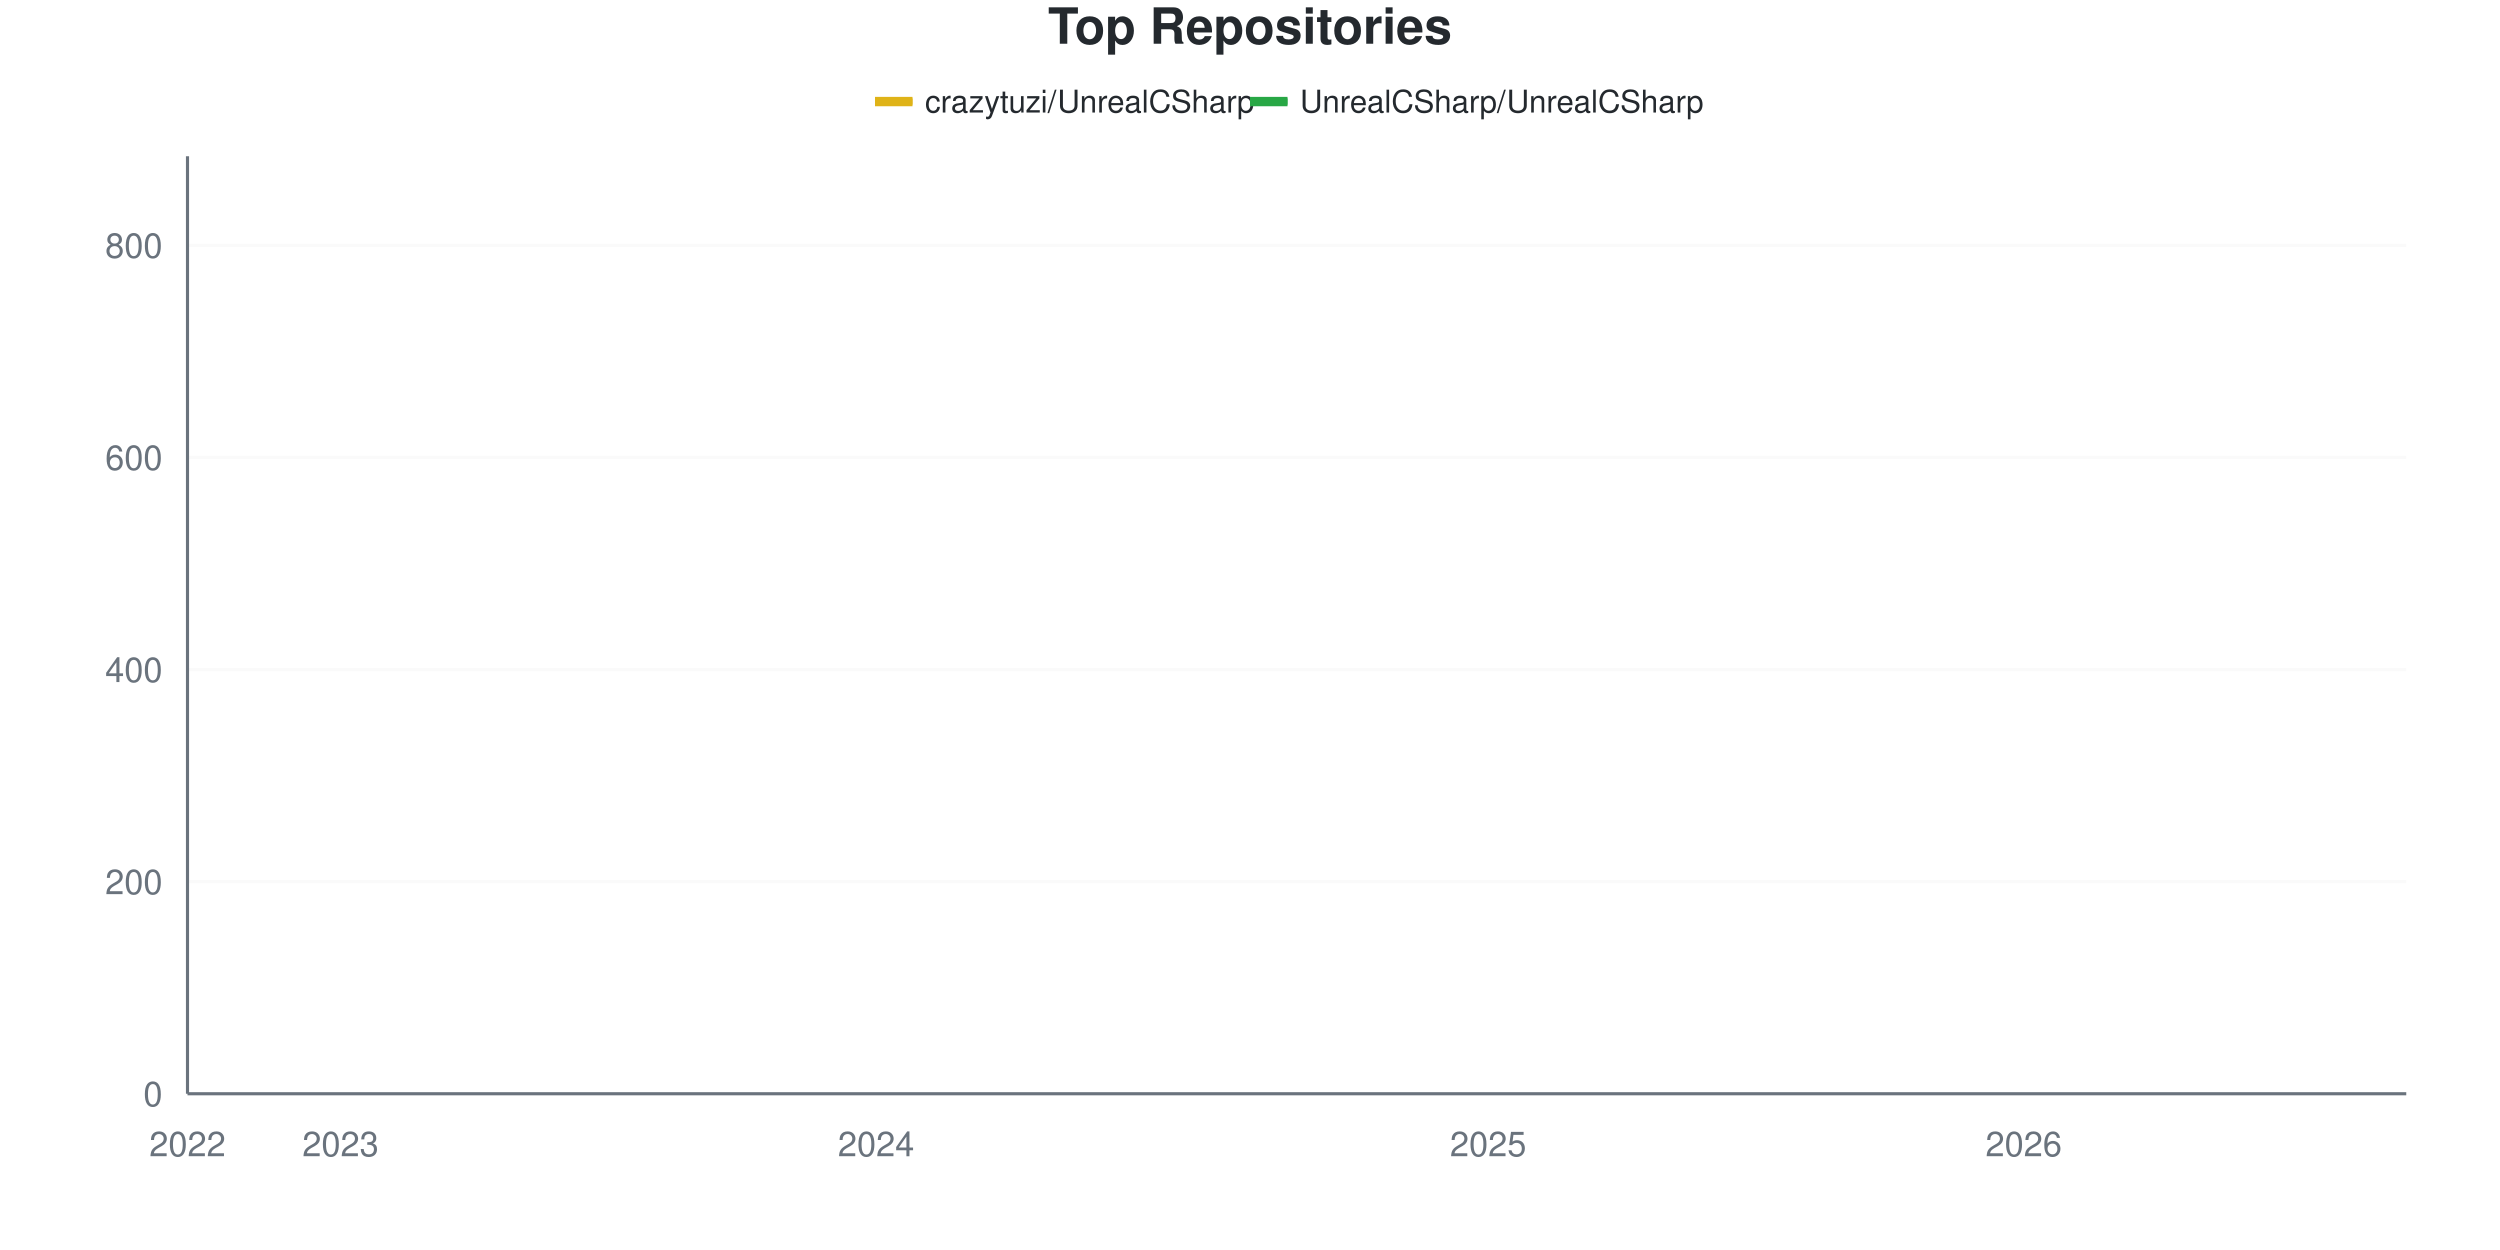
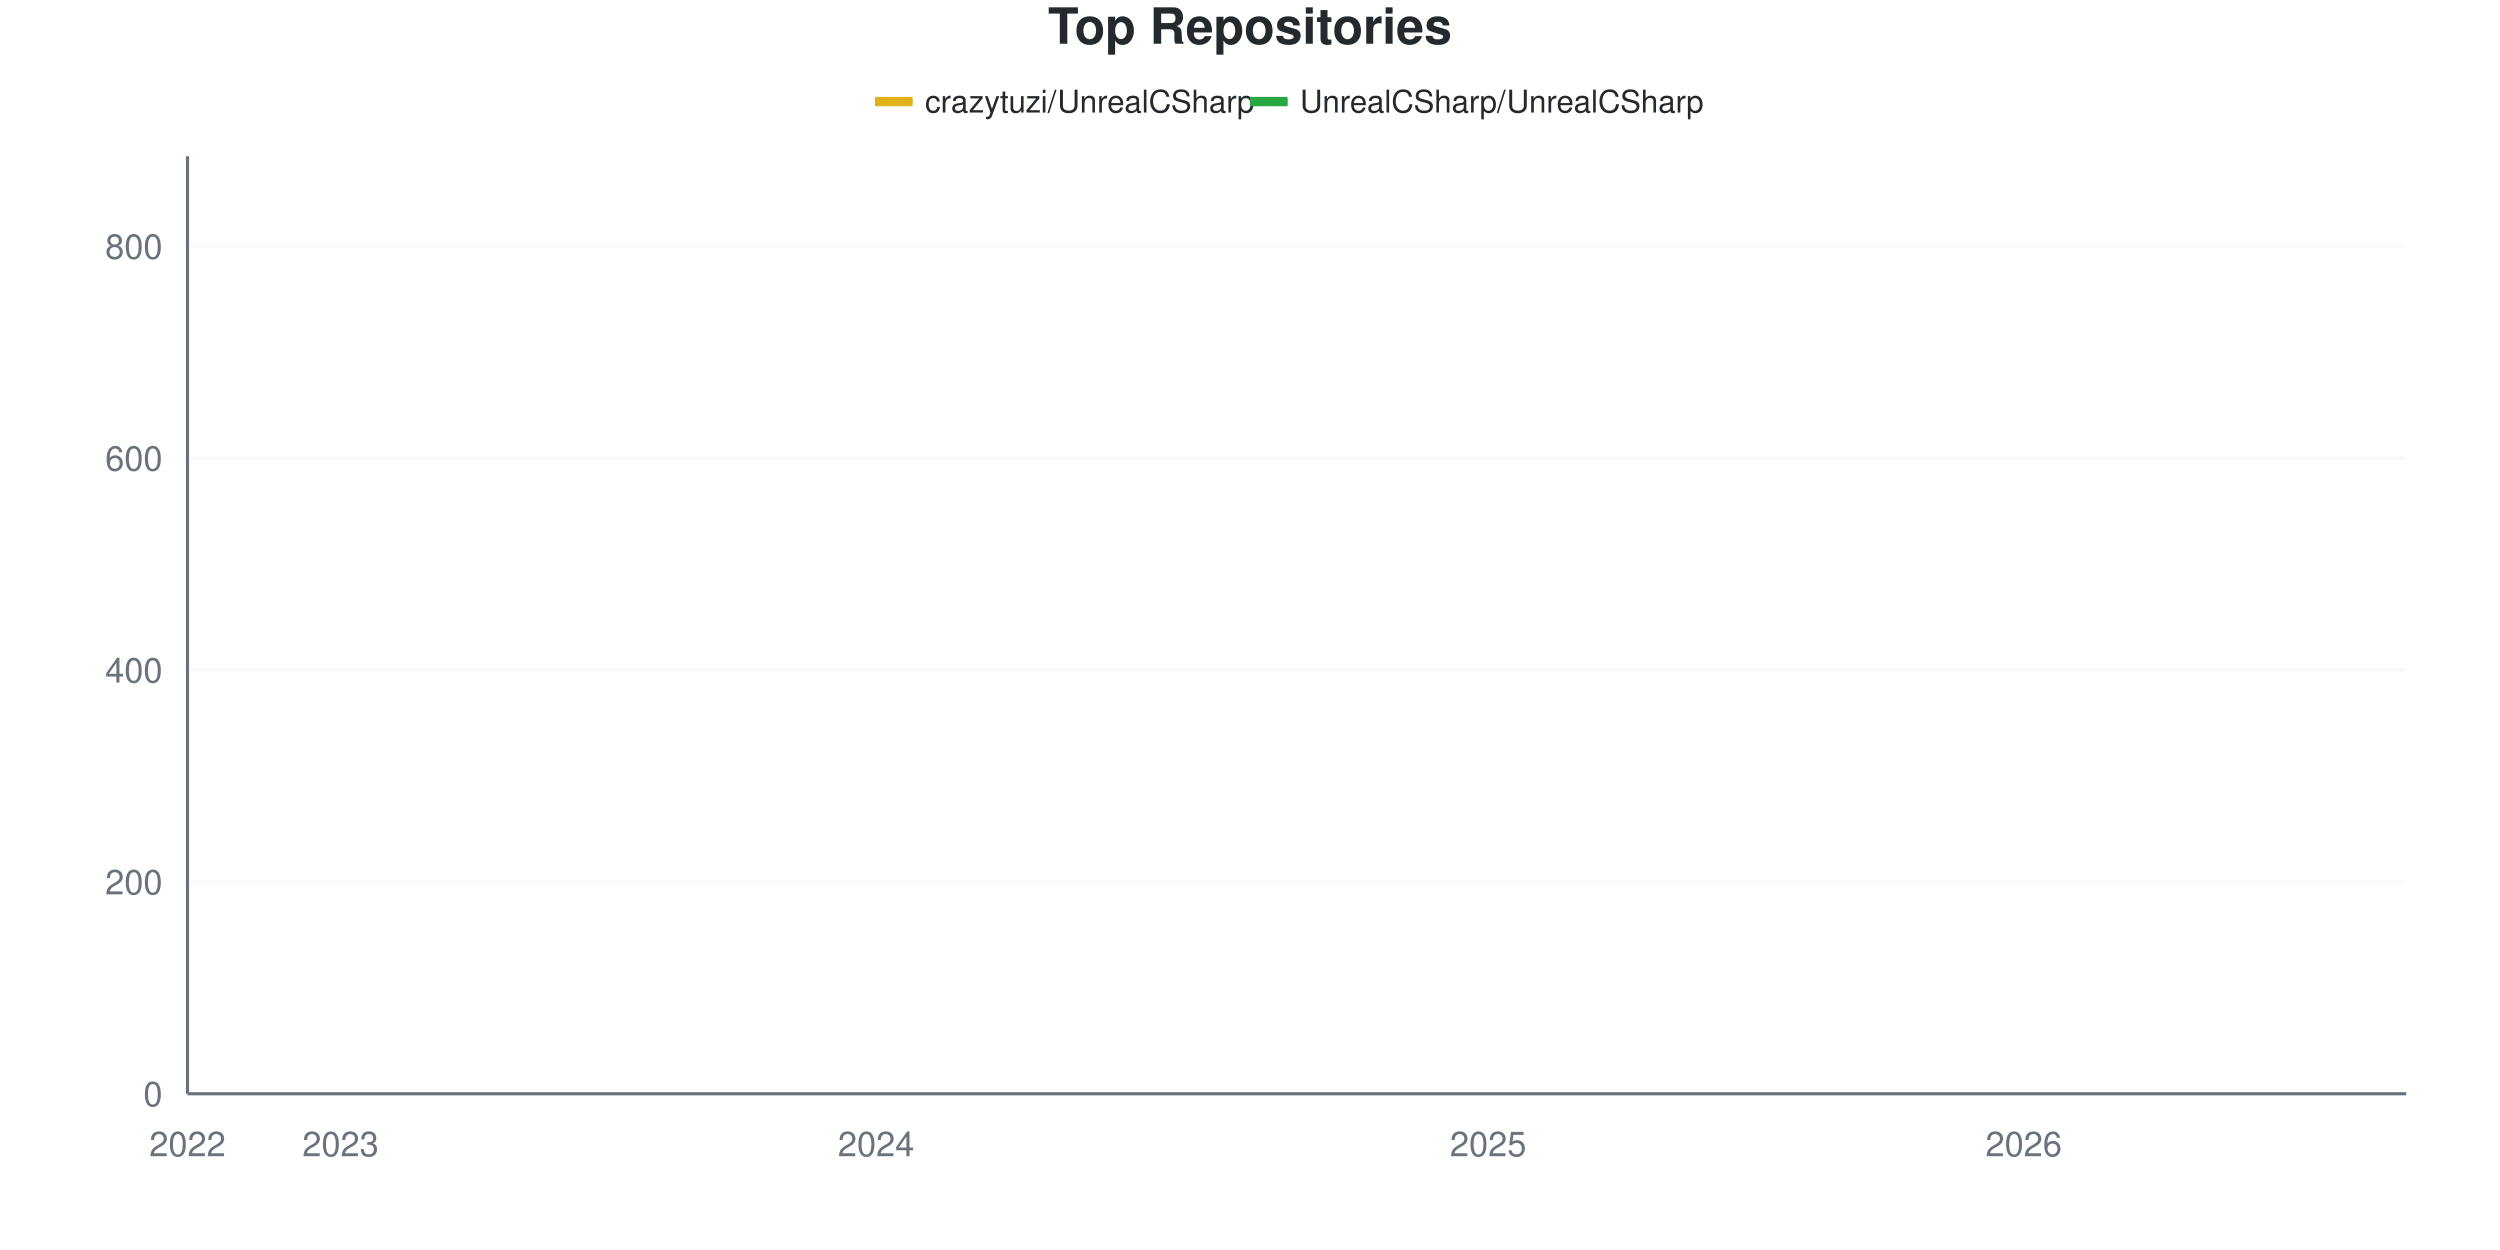
<svg xmlns="http://www.w3.org/2000/svg" viewBox="0 0 800 400" width="800" height="400">
  <style>
    @keyframes drawLine {
      to { stroke-dashoffset: 0; }
    }
    @keyframes fadeInPoint {
      from { opacity: 0; }
      to { opacity: 1; }
    }
    .data-line-0 {
      stroke-dasharray: 1188;
      stroke-dashoffset: 1188;
      animation: drawLine 2s ease-out forwards;
    }
    .data-line-1 {
      stroke-dasharray: 1066;
      stroke-dashoffset: 1066;
      animation: drawLine 2s ease-out forwards;
    }
    .data-point {
      opacity: 0;
      animation: fadeInPoint 0.5s ease-out forwards;
    }
    .chart-bg { fill: #fff; }
    .chart-text { fill: #24292e; }
    .chart-muted { fill: #6a737d; }
    .chart-grid { stroke: #eee; }
    .chart-axis { stroke: #6a737d; }
    @media (prefers-color-scheme: dark) {
      .chart-bg { fill: #0d1117; }
      .chart-text { fill: #e6edf3; }
      .chart-muted { fill: #8b949e; }
      .chart-grid { stroke: #21262d; }
      .chart-axis { stroke: #8b949e; }
    }
  </style>
  <rect width="800" height="400" class="chart-bg" />
  <text x="400" y="14" text-anchor="middle" class="chart-text" font-size="16" font-weight="bold" font-family="-apple-system, BlinkMacSystemFont, 'Segoe UI', Helvetica, Arial, sans-serif">Top Repositories</text>
  <g class="legend">
    <rect x="280" y="31" width="12" height="3" fill="#dfb317" />
    <line x1="280" y1="32.5" x2="292" y2="32.5" stroke="#dfb317" stroke-width="2" />
    <text x="296" y="36" class="chart-text" font-size="10" font-family="-apple-system, BlinkMacSystemFont, 'Segoe UI', Helvetica, Arial, sans-serif">crazytuzi/UnrealCSharp</text>
    <rect x="400" y="31" width="12" height="3" fill="#28a745" />
    <line x1="400" y1="32.5" x2="412" y2="32.5" stroke="#28a745" stroke-width="2" />
    <text x="416" y="36" class="chart-text" font-size="10" font-family="-apple-system, BlinkMacSystemFont, 'Segoe UI', Helvetica, Arial, sans-serif">UnrealCSharp/UnrealCSharp</text>
  </g>
  <g class="grid">
    <line x1="60" y1="350" x2="770" y2="350" class="chart-grid" stroke-opacity="0.3" />
    <text x="52" y="354" text-anchor="end" class="chart-muted" font-size="11" font-family="-apple-system, BlinkMacSystemFont, 'Segoe UI', Helvetica, Arial, sans-serif">0</text>
-     <line x1="60" y1="282.127" x2="770" y2="282.127" class="chart-grid" stroke-opacity="0.3" />
-     <text x="52" y="286.127" text-anchor="end" class="chart-muted" font-size="11" font-family="-apple-system, BlinkMacSystemFont, 'Segoe UI', Helvetica, Arial, sans-serif">200</text>
-     <line x1="60" y1="214.253" x2="770" y2="214.253" class="chart-grid" stroke-opacity="0.3" />
-     <text x="52" y="218.253" text-anchor="end" class="chart-muted" font-size="11" font-family="-apple-system, BlinkMacSystemFont, 'Segoe UI', Helvetica, Arial, sans-serif">400</text>
-     <line x1="60" y1="146.38" x2="770" y2="146.38" class="chart-grid" stroke-opacity="0.3" />
-     <text x="52" y="150.38" text-anchor="end" class="chart-muted" font-size="11" font-family="-apple-system, BlinkMacSystemFont, 'Segoe UI', Helvetica, Arial, sans-serif">600</text>
-     <line x1="60" y1="78.507" x2="770" y2="78.507" class="chart-grid" stroke-opacity="0.3" />
-     <text x="52" y="82.507" text-anchor="end" class="chart-muted" font-size="11" font-family="-apple-system, BlinkMacSystemFont, 'Segoe UI', Helvetica, Arial, sans-serif">800</text>
+     <line x1="60" y1="282.203" x2="770" y2="282.203" class="chart-grid" stroke-opacity="0.3" />
+     <text x="52" y="286.203" text-anchor="end" class="chart-muted" font-size="11" font-family="-apple-system, BlinkMacSystemFont, 'Segoe UI', Helvetica, Arial, sans-serif">200</text>
+     <line x1="60" y1="214.407" x2="770" y2="214.407" class="chart-grid" stroke-opacity="0.3" />
+     <text x="52" y="218.407" text-anchor="end" class="chart-muted" font-size="11" font-family="-apple-system, BlinkMacSystemFont, 'Segoe UI', Helvetica, Arial, sans-serif">400</text>
+     <line x1="60" y1="146.61" x2="770" y2="146.61" class="chart-grid" stroke-opacity="0.3" />
+     <text x="52" y="150.61" text-anchor="end" class="chart-muted" font-size="11" font-family="-apple-system, BlinkMacSystemFont, 'Segoe UI', Helvetica, Arial, sans-serif">600</text>
+     <line x1="60" y1="78.814" x2="770" y2="78.814" class="chart-grid" stroke-opacity="0.3" />
+     <text x="52" y="82.814" text-anchor="end" class="chart-muted" font-size="11" font-family="-apple-system, BlinkMacSystemFont, 'Segoe UI', Helvetica, Arial, sans-serif">800</text>
  </g>
  <g class="milestones">
    
  </g>
  <g class="x-axis">
    <text x="60" y="370" text-anchor="middle" class="chart-muted" font-size="11" font-family="-apple-system, BlinkMacSystemFont, 'Segoe UI', Helvetica, Arial, sans-serif">2022</text>
    <text x="108.966" y="370" text-anchor="middle" class="chart-muted" font-size="11" font-family="-apple-system, BlinkMacSystemFont, 'Segoe UI', Helvetica, Arial, sans-serif">2023</text>
    <text x="280.345" y="370" text-anchor="middle" class="chart-muted" font-size="11" font-family="-apple-system, BlinkMacSystemFont, 'Segoe UI', Helvetica, Arial, sans-serif">2024</text>
    <text x="476.207" y="370" text-anchor="middle" class="chart-muted" font-size="11" font-family="-apple-system, BlinkMacSystemFont, 'Segoe UI', Helvetica, Arial, sans-serif">2025</text>
    <text x="647.586" y="370" text-anchor="middle" class="chart-muted" font-size="11" font-family="-apple-system, BlinkMacSystemFont, 'Segoe UI', Helvetica, Arial, sans-serif">2026</text>
  </g>
  <line x1="60" y1="50" x2="60" y2="350" class="chart-axis" stroke-width="1" />
  <line x1="60" y1="350" x2="770" y2="350" class="chart-axis" stroke-width="1" />
-   <path d="M60,349.661 C68.161,349.434 76.322,348.982 84.483,348.982 C92.644,348.982 100.805,348.982 108.966,348.982 C117.126,348.982 125.287,348.812 133.448,347.964 C141.609,347.115 149.77,345.362 157.931,343.891 C166.092,342.421 174.253,340.151 182.414,339.14 C190.575,338.13 198.736,338.872 206.897,337.104 C215.057,335.336 223.218,330.09 231.379,327.262 C239.54,324.434 247.701,322.433 255.862,320.136 C264.023,317.839 272.184,319.774 280.345,312.67 C288.506,305.566 296.667,286.029 304.828,275 C312.989,263.971 321.149,252.828 329.31,246.493 C337.471,240.158 345.632,239.162 353.793,236.991 C361.954,234.82 370.115,236.592 378.276,230.882 C386.437,225.172 394.598,204.412 402.759,195.928 C410.92,187.443 419.08,184.106 427.241,179.977 C435.402,175.848 443.563,173.925 451.724,171.154 C459.885,168.382 468.046,167.081 476.207,163.348 C484.368,159.615 492.529,152.715 500.69,148.756 C508.851,144.796 517.011,143.326 525.172,139.593 C533.333,135.86 541.494,129.695 549.655,126.357 C557.816,123.02 565.977,121.267 574.138,119.57 C582.299,117.873 590.46,117.76 598.621,116.176 C606.782,114.593 614.943,112.048 623.103,110.068 C631.264,108.088 639.425,105.939 647.586,104.299 C655.747,102.658 663.908,101.81 672.069,100.226 C680.23,98.643 688.391,96.324 696.552,94.796 C704.713,93.269 712.874,92.59 721.034,91.063 C729.195,89.536 737.356,87.896 745.517,85.633 C753.678,83.371 761.839,80.204 770,77.489" fill="none" stroke="#dfb317" stroke-width="2.5" class="data-line-0" />
-   <path d="M60,350 C68.161,350 76.322,350 84.483,350 C92.644,350 100.805,350 108.966,350 C117.126,350 125.287,350 133.448,350 C141.609,350 149.77,350 157.931,350 C166.092,350 174.253,350 182.414,350 C190.575,350 198.736,350 206.897,350 C215.057,350 223.218,350 231.379,350 C239.54,350 247.701,350 255.862,350 C264.023,350 272.184,350 280.345,350 C288.506,350 296.667,349.661 304.828,349.661 C312.989,349.661 321.149,349.661 329.31,349.661 C337.471,349.661 345.632,349.661 353.793,349.661 C361.954,349.661 370.115,349.661 378.276,349.661 C386.437,349.661 394.598,349.661 402.759,349.661 C410.92,349.661 419.08,349.661 427.241,349.661 C435.402,349.661 443.563,349.661 451.724,349.661 C459.885,349.661 468.046,349.661 476.207,349.661 C484.368,349.661 492.529,349.661 500.69,349.661 C508.851,349.661 517.011,349.661 525.172,349.661 C533.333,349.661 541.494,349.321 549.655,349.321 C557.816,349.321 565.977,349.321 574.138,349.321 C582.299,349.321 590.46,349.321 598.621,349.321 C606.782,349.321 614.943,349.321 623.103,349.321 C631.264,349.321 639.425,349.321 647.586,349.321 C655.747,349.321 663.908,349.321 672.069,349.321 C680.23,349.321 688.391,349.321 696.552,349.321 C704.713,349.321 712.874,349.321 721.034,349.321 C729.195,349.321 737.356,349.321 745.517,349.321 C753.678,349.321 761.839,349.321 770,349.321" fill="none" stroke="#28a745" stroke-width="2.5" class="data-line-1" />
+   <path d="M60,349.661 C68.161,349.435 76.322,348.983 84.483,348.983 C92.644,348.983 100.805,348.983 108.966,348.983 C117.126,348.983 125.287,348.814 133.448,347.966 C141.609,347.119 149.77,345.367 157.931,343.898 C166.092,342.429 174.253,340.162 182.414,339.153 C190.575,338.143 198.736,338.885 206.897,337.119 C215.057,335.353 223.218,330.113 231.379,327.288 C239.54,324.463 247.701,322.464 255.862,320.169 C264.023,317.875 272.184,319.808 280.345,312.712 C288.506,305.616 296.667,286.102 304.828,275.085 C312.989,264.068 321.149,252.938 329.31,246.61 C337.471,240.282 345.632,239.287 353.793,237.119 C361.954,234.95 370.115,236.72 378.276,231.017 C386.437,225.313 394.598,204.576 402.759,196.102 C410.92,187.627 419.08,184.294 427.241,180.169 C435.402,176.045 443.563,174.181 451.724,171.356 C459.885,168.531 468.046,166.949 476.207,163.22 C484.368,159.492 492.529,152.881 500.69,148.983 C508.851,145.085 517.011,143.559 525.172,139.831 C533.333,136.102 541.494,130 549.655,126.61 C557.816,123.22 565.977,121.186 574.138,119.492 C582.299,117.797 590.46,117.966 598.621,116.441 C606.782,114.915 614.943,112.316 623.103,110.339 C631.264,108.362 639.425,106.215 647.586,104.576 C655.747,102.938 663.908,102.147 672.069,100.508 C680.23,98.87 688.391,96.271 696.552,94.746 C704.713,93.22 712.874,92.881 721.034,91.356 C729.195,89.831 737.356,87.91 745.517,85.593 C753.678,83.277 761.839,80.169 770,77.458" fill="none" stroke="#dfb317" stroke-width="2.5" class="data-line-0" />
+   <path d="M60,350 C68.161,350 76.322,350 84.483,350 C92.644,350 100.805,350 108.966,350 C117.126,350 125.287,350 133.448,350 C141.609,350 149.77,350 157.931,350 C166.092,350 174.253,350 182.414,350 C190.575,350 198.736,350 206.897,350 C215.057,350 223.218,350 231.379,350 C239.54,350 247.701,350 255.862,350 C264.023,350 272.184,350 280.345,350 C288.506,350 296.667,349.661 304.828,349.661 C312.989,349.661 321.149,349.661 329.31,349.661 C337.471,349.661 345.632,349.661 353.793,349.661 C361.954,349.661 370.115,349.661 378.276,349.661 C386.437,349.661 394.598,349.661 402.759,349.661 C410.92,349.661 419.08,349.661 427.241,349.661 C435.402,349.661 443.563,349.661 451.724,349.661 C459.885,349.661 468.046,349.661 476.207,349.661 C484.368,349.661 492.529,349.661 500.69,349.661 C508.851,349.661 517.011,349.661 525.172,349.661 C533.333,349.661 541.494,349.322 549.655,349.322 C557.816,349.322 565.977,349.322 574.138,349.322 C582.299,349.322 590.46,349.322 598.621,349.322 C606.782,349.322 614.943,349.322 623.103,349.322 C631.264,349.322 639.425,349.322 647.586,349.322 C655.747,349.322 663.908,349.322 672.069,349.322 C680.23,349.322 688.391,349.322 696.552,349.322 C704.713,349.322 712.874,349.322 721.034,349.322 C729.195,349.322 737.356,349.322 745.517,349.322 C753.678,349.322 761.839,349.322 770,349.322" fill="none" stroke="#28a745" stroke-width="2.5" class="data-line-1" />
  <g class="points">
    <circle cx="60" cy="349.661" r="4" fill="#dfb317" class="data-point" style="animation-delay: 1.50s" />
-     <circle cx="84.483" cy="348.982" r="4" fill="#dfb317" class="data-point" style="animation-delay: 1.55s" />
-     <circle cx="108.966" cy="348.982" r="4" fill="#dfb317" class="data-point" style="animation-delay: 1.60s" />
-     <circle cx="133.448" cy="347.964" r="4" fill="#dfb317" class="data-point" style="animation-delay: 1.65s" />
-     <circle cx="157.931" cy="343.891" r="4" fill="#dfb317" class="data-point" style="animation-delay: 1.70s" />
-     <circle cx="182.414" cy="339.14" r="4" fill="#dfb317" class="data-point" style="animation-delay: 1.75s" />
-     <circle cx="206.897" cy="337.104" r="4" fill="#dfb317" class="data-point" style="animation-delay: 1.80s" />
-     <circle cx="231.379" cy="327.262" r="4" fill="#dfb317" class="data-point" style="animation-delay: 1.85s" />
-     <circle cx="255.862" cy="320.136" r="4" fill="#dfb317" class="data-point" style="animation-delay: 1.90s" />
-     <circle cx="280.345" cy="312.67" r="4" fill="#dfb317" class="data-point" style="animation-delay: 1.95s" />
-     <circle cx="304.828" cy="275" r="4" fill="#dfb317" class="data-point" style="animation-delay: 2.00s" />
-     <circle cx="329.31" cy="246.493" r="4" fill="#dfb317" class="data-point" style="animation-delay: 2.05s" />
-     <circle cx="353.793" cy="236.991" r="4" fill="#dfb317" class="data-point" style="animation-delay: 2.10s" />
-     <circle cx="378.276" cy="230.882" r="4" fill="#dfb317" class="data-point" style="animation-delay: 2.15s" />
-     <circle cx="402.759" cy="195.928" r="4" fill="#dfb317" class="data-point" style="animation-delay: 2.20s" />
-     <circle cx="427.241" cy="179.977" r="4" fill="#dfb317" class="data-point" style="animation-delay: 2.25s" />
-     <circle cx="451.724" cy="171.154" r="4" fill="#dfb317" class="data-point" style="animation-delay: 2.30s" />
-     <circle cx="476.207" cy="163.348" r="4" fill="#dfb317" class="data-point" style="animation-delay: 2.35s" />
-     <circle cx="500.69" cy="148.756" r="4" fill="#dfb317" class="data-point" style="animation-delay: 2.40s" />
-     <circle cx="525.172" cy="139.593" r="4" fill="#dfb317" class="data-point" style="animation-delay: 2.45s" />
-     <circle cx="549.655" cy="126.357" r="4" fill="#dfb317" class="data-point" style="animation-delay: 2.50s" />
-     <circle cx="574.138" cy="119.57" r="4" fill="#dfb317" class="data-point" style="animation-delay: 2.55s" />
-     <circle cx="598.621" cy="116.176" r="4" fill="#dfb317" class="data-point" style="animation-delay: 2.60s" />
-     <circle cx="623.103" cy="110.068" r="4" fill="#dfb317" class="data-point" style="animation-delay: 2.65s" />
-     <circle cx="647.586" cy="104.299" r="4" fill="#dfb317" class="data-point" style="animation-delay: 2.70s" />
-     <circle cx="672.069" cy="100.226" r="4" fill="#dfb317" class="data-point" style="animation-delay: 2.75s" />
-     <circle cx="696.552" cy="94.796" r="4" fill="#dfb317" class="data-point" style="animation-delay: 2.80s" />
-     <circle cx="721.034" cy="91.063" r="4" fill="#dfb317" class="data-point" style="animation-delay: 2.85s" />
-     <circle cx="745.517" cy="85.633" r="4" fill="#dfb317" class="data-point" style="animation-delay: 2.90s" />
-     <circle cx="770" cy="77.489" r="4" fill="#dfb317" class="data-point" style="animation-delay: 2.95s" />
+     <circle cx="84.483" cy="348.983" r="4" fill="#dfb317" class="data-point" style="animation-delay: 1.55s" />
+     <circle cx="108.966" cy="348.983" r="4" fill="#dfb317" class="data-point" style="animation-delay: 1.60s" />
+     <circle cx="133.448" cy="347.966" r="4" fill="#dfb317" class="data-point" style="animation-delay: 1.65s" />
+     <circle cx="157.931" cy="343.898" r="4" fill="#dfb317" class="data-point" style="animation-delay: 1.70s" />
+     <circle cx="182.414" cy="339.153" r="4" fill="#dfb317" class="data-point" style="animation-delay: 1.75s" />
+     <circle cx="206.897" cy="337.119" r="4" fill="#dfb317" class="data-point" style="animation-delay: 1.80s" />
+     <circle cx="231.379" cy="327.288" r="4" fill="#dfb317" class="data-point" style="animation-delay: 1.85s" />
+     <circle cx="255.862" cy="320.169" r="4" fill="#dfb317" class="data-point" style="animation-delay: 1.90s" />
+     <circle cx="280.345" cy="312.712" r="4" fill="#dfb317" class="data-point" style="animation-delay: 1.95s" />
+     <circle cx="304.828" cy="275.085" r="4" fill="#dfb317" class="data-point" style="animation-delay: 2.00s" />
+     <circle cx="329.31" cy="246.61" r="4" fill="#dfb317" class="data-point" style="animation-delay: 2.05s" />
+     <circle cx="353.793" cy="237.119" r="4" fill="#dfb317" class="data-point" style="animation-delay: 2.10s" />
+     <circle cx="378.276" cy="231.017" r="4" fill="#dfb317" class="data-point" style="animation-delay: 2.15s" />
+     <circle cx="402.759" cy="196.102" r="4" fill="#dfb317" class="data-point" style="animation-delay: 2.20s" />
+     <circle cx="427.241" cy="180.169" r="4" fill="#dfb317" class="data-point" style="animation-delay: 2.25s" />
+     <circle cx="451.724" cy="171.356" r="4" fill="#dfb317" class="data-point" style="animation-delay: 2.30s" />
+     <circle cx="476.207" cy="163.22" r="4" fill="#dfb317" class="data-point" style="animation-delay: 2.35s" />
+     <circle cx="500.69" cy="148.983" r="4" fill="#dfb317" class="data-point" style="animation-delay: 2.40s" />
+     <circle cx="525.172" cy="139.831" r="4" fill="#dfb317" class="data-point" style="animation-delay: 2.45s" />
+     <circle cx="549.655" cy="126.61" r="4" fill="#dfb317" class="data-point" style="animation-delay: 2.50s" />
+     <circle cx="574.138" cy="119.492" r="4" fill="#dfb317" class="data-point" style="animation-delay: 2.55s" />
+     <circle cx="598.621" cy="116.441" r="4" fill="#dfb317" class="data-point" style="animation-delay: 2.60s" />
+     <circle cx="623.103" cy="110.339" r="4" fill="#dfb317" class="data-point" style="animation-delay: 2.65s" />
+     <circle cx="647.586" cy="104.576" r="4" fill="#dfb317" class="data-point" style="animation-delay: 2.70s" />
+     <circle cx="672.069" cy="100.508" r="4" fill="#dfb317" class="data-point" style="animation-delay: 2.75s" />
+     <circle cx="696.552" cy="94.746" r="4" fill="#dfb317" class="data-point" style="animation-delay: 2.80s" />
+     <circle cx="721.034" cy="91.356" r="4" fill="#dfb317" class="data-point" style="animation-delay: 2.85s" />
+     <circle cx="745.517" cy="85.593" r="4" fill="#dfb317" class="data-point" style="animation-delay: 2.90s" />
+     <circle cx="770" cy="77.458" r="4" fill="#dfb317" class="data-point" style="animation-delay: 2.95s" />
    <circle cx="60" cy="350" r="4" fill="#28a745" class="data-point" style="animation-delay: 1.50s" />
    <circle cx="84.483" cy="350" r="4" fill="#28a745" class="data-point" style="animation-delay: 1.55s" />
    <circle cx="108.966" cy="350" r="4" fill="#28a745" class="data-point" style="animation-delay: 1.60s" />
    <circle cx="133.448" cy="350" r="4" fill="#28a745" class="data-point" style="animation-delay: 1.65s" />
    <circle cx="157.931" cy="350" r="4" fill="#28a745" class="data-point" style="animation-delay: 1.70s" />
    <circle cx="182.414" cy="350" r="4" fill="#28a745" class="data-point" style="animation-delay: 1.75s" />
    <circle cx="206.897" cy="350" r="4" fill="#28a745" class="data-point" style="animation-delay: 1.80s" />
    <circle cx="231.379" cy="350" r="4" fill="#28a745" class="data-point" style="animation-delay: 1.85s" />
    <circle cx="255.862" cy="350" r="4" fill="#28a745" class="data-point" style="animation-delay: 1.90s" />
    <circle cx="280.345" cy="350" r="4" fill="#28a745" class="data-point" style="animation-delay: 1.95s" />
    <circle cx="304.828" cy="349.661" r="4" fill="#28a745" class="data-point" style="animation-delay: 2.00s" />
    <circle cx="329.31" cy="349.661" r="4" fill="#28a745" class="data-point" style="animation-delay: 2.05s" />
    <circle cx="353.793" cy="349.661" r="4" fill="#28a745" class="data-point" style="animation-delay: 2.10s" />
    <circle cx="378.276" cy="349.661" r="4" fill="#28a745" class="data-point" style="animation-delay: 2.15s" />
    <circle cx="402.759" cy="349.661" r="4" fill="#28a745" class="data-point" style="animation-delay: 2.20s" />
    <circle cx="427.241" cy="349.661" r="4" fill="#28a745" class="data-point" style="animation-delay: 2.25s" />
    <circle cx="451.724" cy="349.661" r="4" fill="#28a745" class="data-point" style="animation-delay: 2.30s" />
    <circle cx="476.207" cy="349.661" r="4" fill="#28a745" class="data-point" style="animation-delay: 2.35s" />
    <circle cx="500.69" cy="349.661" r="4" fill="#28a745" class="data-point" style="animation-delay: 2.40s" />
    <circle cx="525.172" cy="349.661" r="4" fill="#28a745" class="data-point" style="animation-delay: 2.45s" />
-     <circle cx="549.655" cy="349.321" r="4" fill="#28a745" class="data-point" style="animation-delay: 2.50s" />
-     <circle cx="574.138" cy="349.321" r="4" fill="#28a745" class="data-point" style="animation-delay: 2.55s" />
-     <circle cx="598.621" cy="349.321" r="4" fill="#28a745" class="data-point" style="animation-delay: 2.60s" />
-     <circle cx="623.103" cy="349.321" r="4" fill="#28a745" class="data-point" style="animation-delay: 2.65s" />
-     <circle cx="647.586" cy="349.321" r="4" fill="#28a745" class="data-point" style="animation-delay: 2.70s" />
-     <circle cx="672.069" cy="349.321" r="4" fill="#28a745" class="data-point" style="animation-delay: 2.75s" />
-     <circle cx="696.552" cy="349.321" r="4" fill="#28a745" class="data-point" style="animation-delay: 2.80s" />
-     <circle cx="721.034" cy="349.321" r="4" fill="#28a745" class="data-point" style="animation-delay: 2.85s" />
-     <circle cx="745.517" cy="349.321" r="4" fill="#28a745" class="data-point" style="animation-delay: 2.90s" />
-     <circle cx="770" cy="349.321" r="4" fill="#28a745" class="data-point" style="animation-delay: 2.95s" />
+     <circle cx="549.655" cy="349.322" r="4" fill="#28a745" class="data-point" style="animation-delay: 2.50s" />
+     <circle cx="574.138" cy="349.322" r="4" fill="#28a745" class="data-point" style="animation-delay: 2.55s" />
+     <circle cx="598.621" cy="349.322" r="4" fill="#28a745" class="data-point" style="animation-delay: 2.60s" />
+     <circle cx="623.103" cy="349.322" r="4" fill="#28a745" class="data-point" style="animation-delay: 2.65s" />
+     <circle cx="647.586" cy="349.322" r="4" fill="#28a745" class="data-point" style="animation-delay: 2.70s" />
+     <circle cx="672.069" cy="349.322" r="4" fill="#28a745" class="data-point" style="animation-delay: 2.75s" />
+     <circle cx="696.552" cy="349.322" r="4" fill="#28a745" class="data-point" style="animation-delay: 2.80s" />
+     <circle cx="721.034" cy="349.322" r="4" fill="#28a745" class="data-point" style="animation-delay: 2.85s" />
+     <circle cx="745.517" cy="349.322" r="4" fill="#28a745" class="data-point" style="animation-delay: 2.90s" />
+     <circle cx="770" cy="349.322" r="4" fill="#28a745" class="data-point" style="animation-delay: 2.95s" />
  </g>
</svg>
